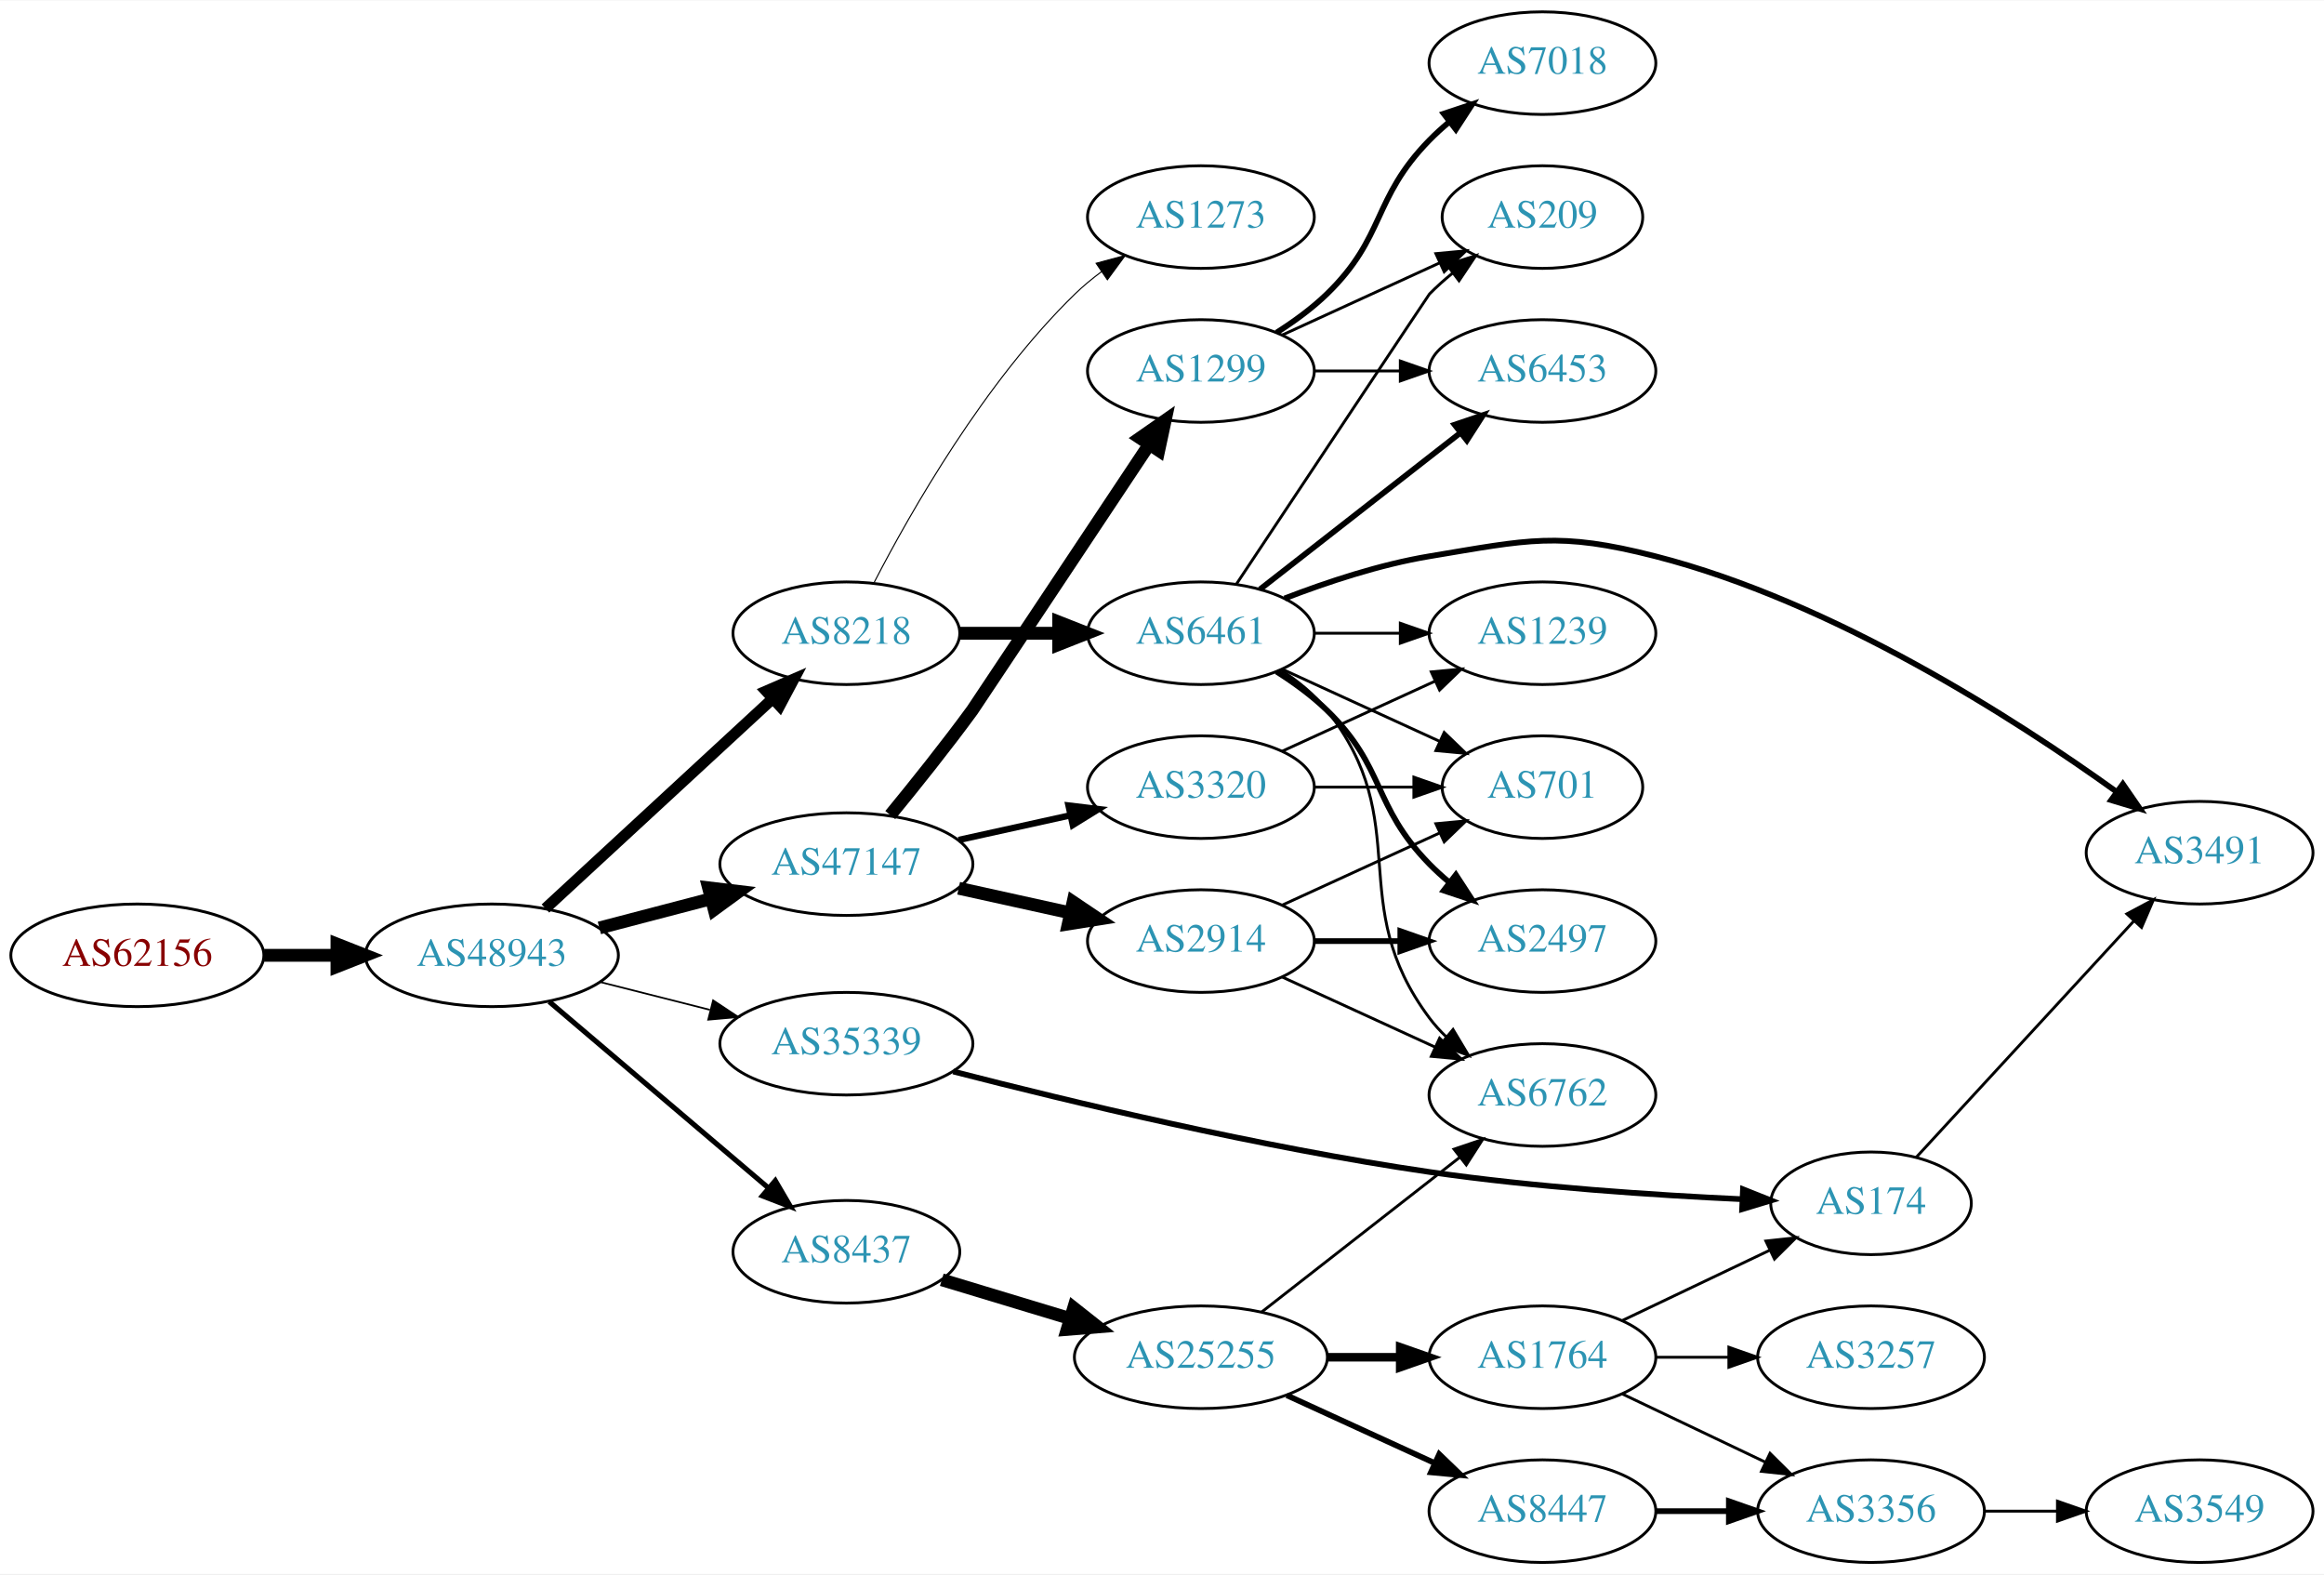
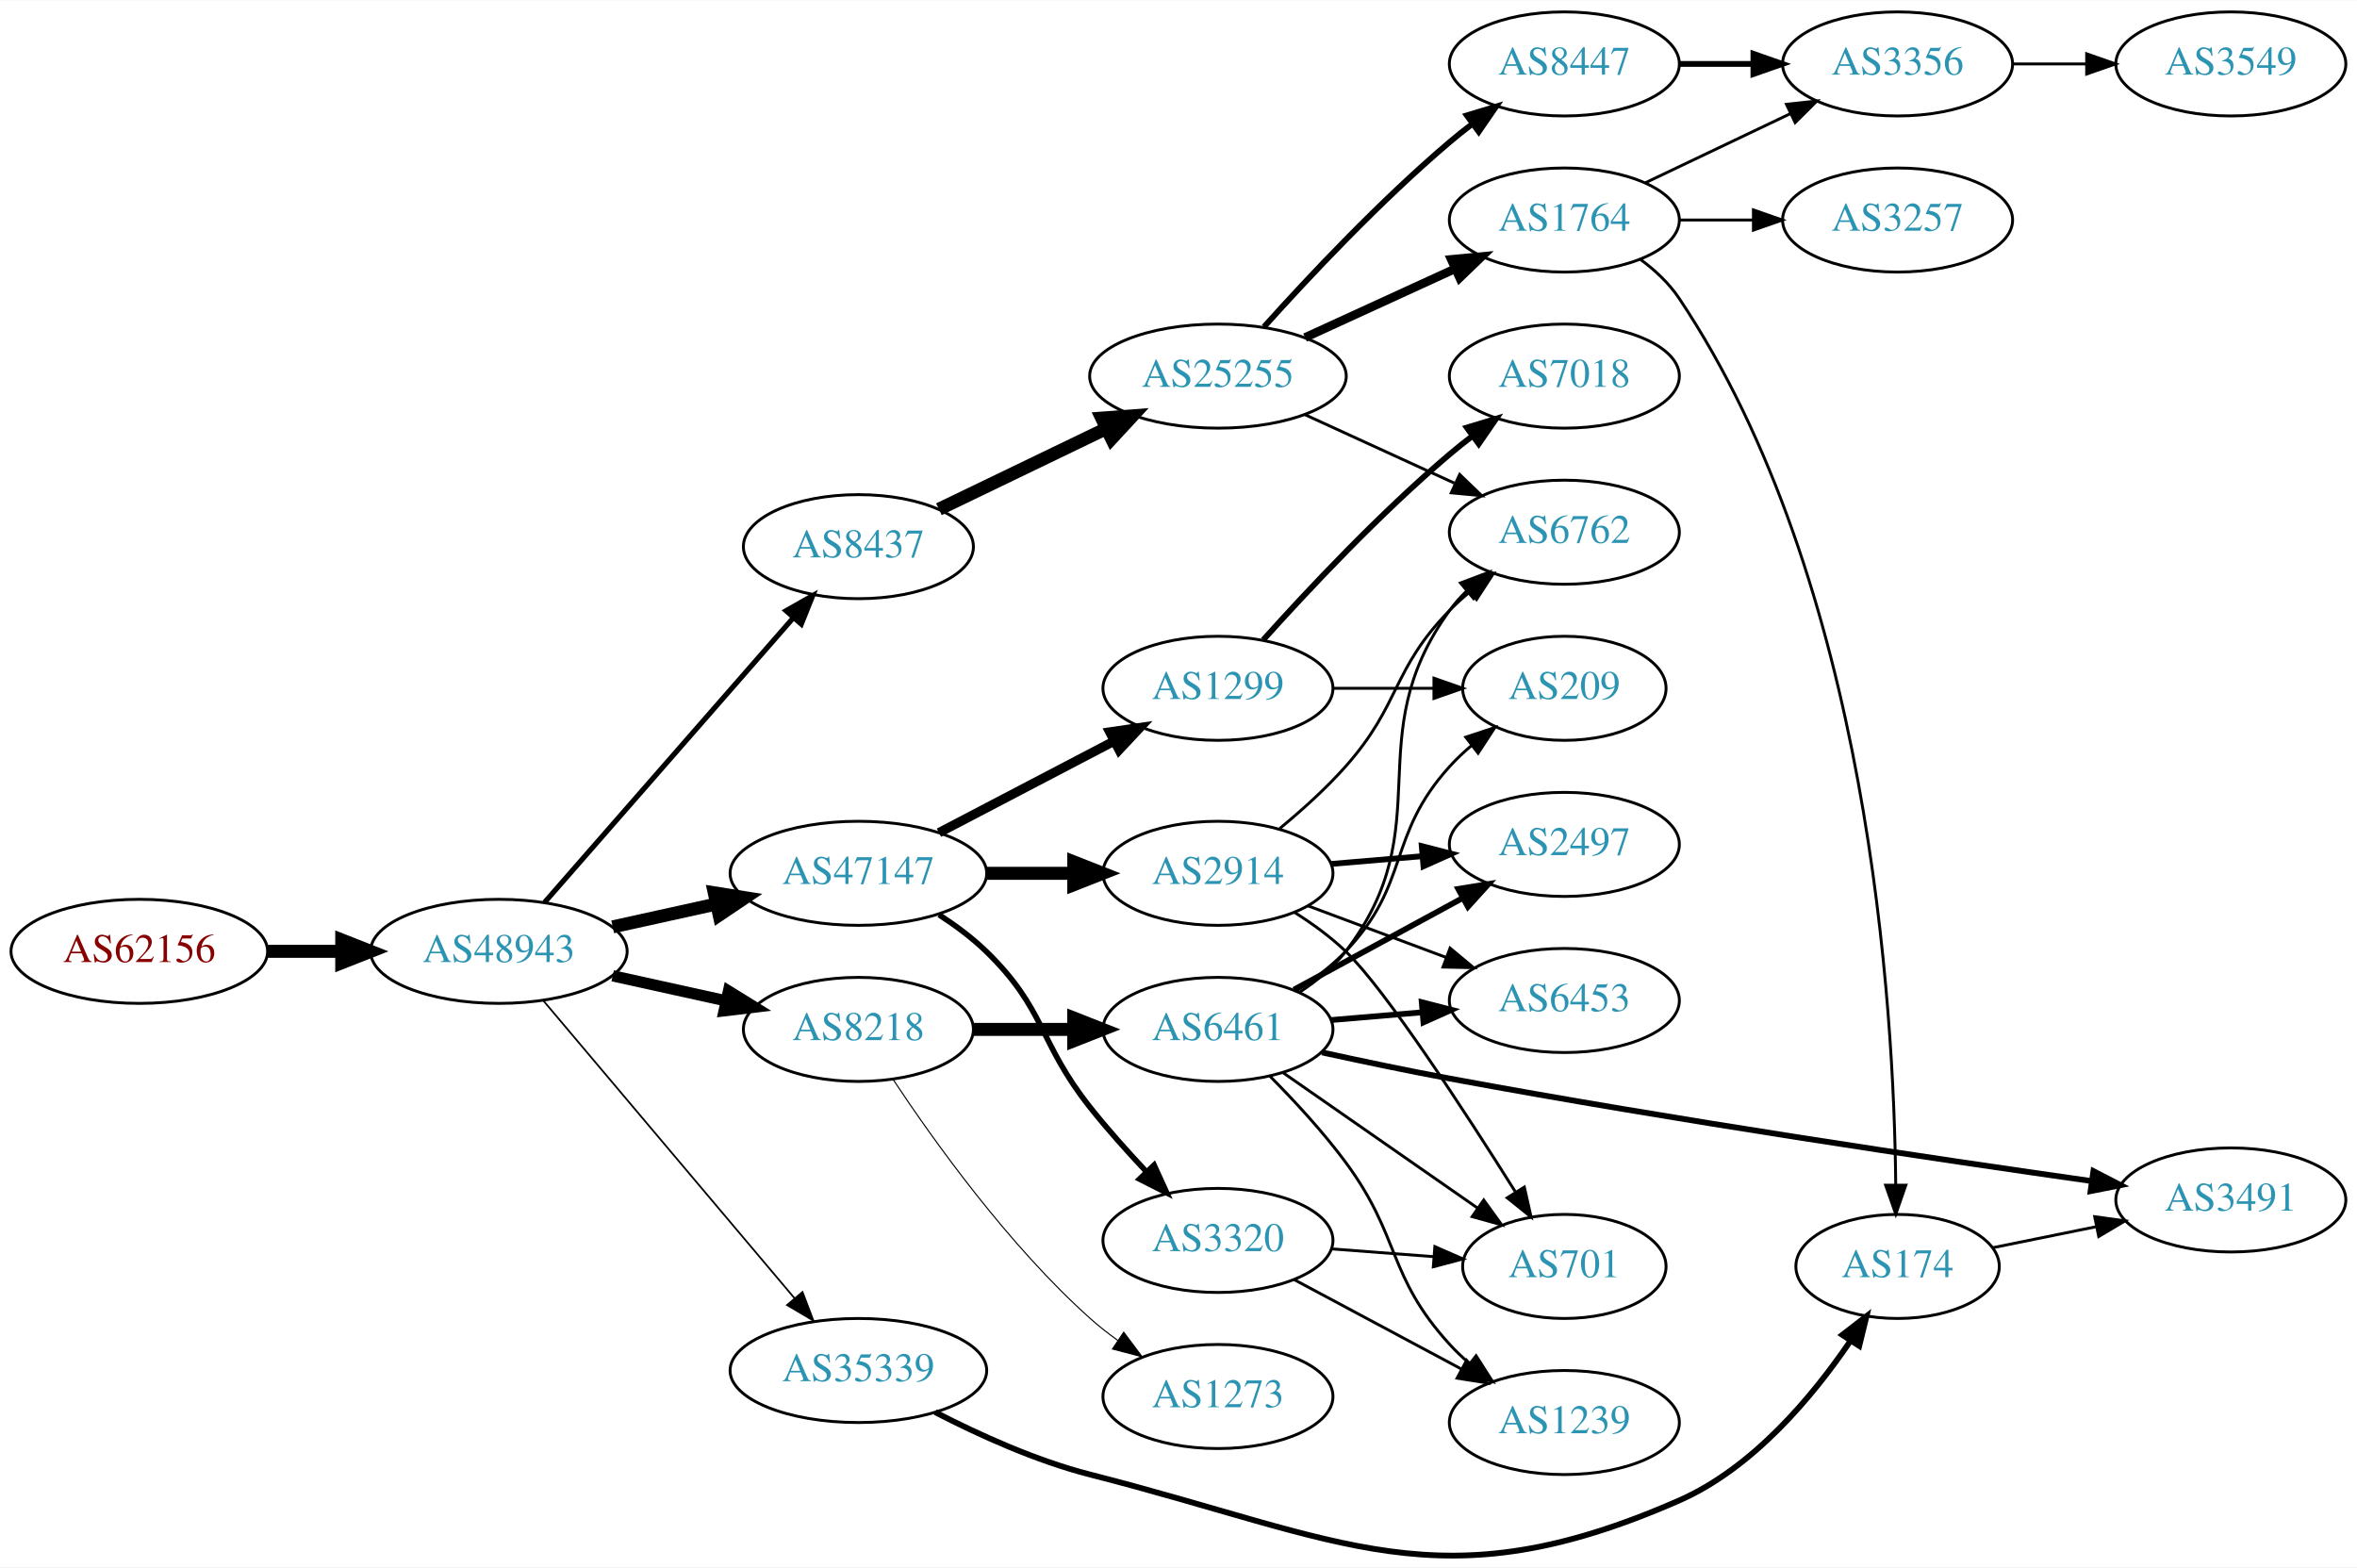
- <svg xmlns="http://www.w3.org/2000/svg" xmlns:xlink="http://www.w3.org/1999/xlink" width="815pt" height="552pt" viewBox="0.00 0.00 815.45 552.00">
-   <g id="graph0" class="graph" transform="scale(1 1) rotate(0) translate(4 548)">
-     <polygon fill="white" stroke="none" points="-4,4 -4,-548 811.448,-548 811.448,4 -4,4" />
+ <svg xmlns="http://www.w3.org/2000/svg" xmlns:xlink="http://www.w3.org/1999/xlink" width="815pt" height="542pt" viewBox="0.00 0.00 815.45 542.07">
+   <g id="graph0" class="graph" transform="scale(1 1) rotate(0) translate(4 538.071)">
+     <polygon fill="white" stroke="none" points="-4,4 -4,-538.071 811.448,-538.071 811.448,4 -4,4" />
    <g id="node1" class="node">
      <g id="a_node1">
        <a xlink:href="/asn/62156" xlink:title="AS62156 ~ HXS GmbH [AT]">
-           <ellipse fill="#ffffff" stroke="black" cx="44.196" cy="-213" rx="44.393" ry="18" />
-           <text text-anchor="middle" x="44.196" y="-209.3" font-family="Times,serif" font-size="14.00" fill="#880000">AS62156</text>
+           <ellipse fill="#ffffff" stroke="black" cx="44.196" cy="-209.071" rx="44.393" ry="18" />
+           <text text-anchor="middle" x="44.196" y="-205.371" font-family="Times,serif" font-size="14.00" fill="#880000">AS62156</text>
        </a>
      </g>
    </g>
    <g id="node2" class="node">
      <g id="a_node2">
        <a xlink:href="/asn/48943" xlink:title="AS48943 ~ KAPPER NETWORK-COMMUNICATIONS GmbH [AT]">
-           <ellipse fill="#ffffff" stroke="black" cx="168.588" cy="-213" rx="44.393" ry="18" />
-           <text text-anchor="middle" x="168.588" y="-209.3" font-family="Times,serif" font-size="14.00" fill="#2c94b3">AS48943</text>
+           <ellipse fill="#ffffff" stroke="black" cx="168.588" cy="-209.071" rx="44.393" ry="18" />
+           <text text-anchor="middle" x="168.588" y="-205.371" font-family="Times,serif" font-size="14.00" fill="#2c94b3">AS48943</text>
        </a>
      </g>
    </g>
    <g id="edge1" class="edge">
-       <path fill="none" stroke="black" stroke-width="4.5" d="M88.692,-213C96.898,-213 105.569,-213 114.041,-213" />
-       <polygon fill="black" stroke="black" stroke-width="4.5" points="114.233,-216.938 124.233,-213 114.233,-209.063 114.233,-216.938" />
+       <path fill="none" stroke="black" stroke-width="4.5" d="M88.692,-209.071C96.898,-209.071 105.569,-209.071 114.041,-209.071" />
+       <polygon fill="black" stroke="black" stroke-width="4.5" points="114.233,-213.009 124.233,-209.071 114.233,-205.134 114.233,-213.009" />
    </g>
    <g id="node3" class="node">
      <g id="a_node3">
-         <a xlink:href="/asn/8218" xlink:title="AS8218 ~ legacy Neotelecoms [FR]">
-           <ellipse fill="#ffffff" stroke="black" cx="292.98" cy="-326" rx="39.794" ry="18" />
-           <text text-anchor="middle" x="292.98" y="-322.3" font-family="Times,serif" font-size="14.00" fill="#2c94b3">AS8218</text>
+         <a xlink:href="/asn/8437" xlink:title="AS8437 ~ Hutchison Drei Austria GmbH [AT]">
+           <ellipse fill="#ffffff" stroke="black" cx="292.98" cy="-349.071" rx="39.794" ry="18" />
+           <text text-anchor="middle" x="292.98" y="-345.371" font-family="Times,serif" font-size="14.00" fill="#2c94b3">AS8437</text>
        </a>
      </g>
    </g>
    <g id="edge2" class="edge">
-       <path fill="none" stroke="black" stroke-width="3.9" d="M187.385,-229.431C208.352,-248.789 243.323,-281.077 266.999,-302.935" />
-       <polygon fill="black" stroke="black" stroke-width="3.9" points="264.837,-305.703 274.558,-309.915 269.585,-300.56 264.837,-305.703" />
+       <path fill="none" stroke="black" stroke-width="1.8" d="M184.352,-225.959C205.762,-250.45 245.569,-295.983 270.31,-324.284" />
+       <polygon fill="black" stroke="black" stroke-width="1.8" points="267.948,-326.899 277.165,-332.124 273.218,-322.292 267.948,-326.899" />
    </g>
    <g id="node4" class="node">
      <g id="a_node4">
        <a xlink:href="/asn/47147" xlink:title="AS47147 ~ ANEXIA Internetdienstleistungs GmbH [AT]">
-           <ellipse fill="#ffffff" stroke="black" cx="292.98" cy="-245" rx="44.393" ry="18" />
-           <text text-anchor="middle" x="292.98" y="-241.3" font-family="Times,serif" font-size="14.00" fill="#2c94b3">AS47147</text>
+           <ellipse fill="#ffffff" stroke="black" cx="292.98" cy="-236.071" rx="44.393" ry="18" />
+           <text text-anchor="middle" x="292.98" y="-232.371" font-family="Times,serif" font-size="14.00" fill="#2c94b3">AS47147</text>
        </a>
      </g>
    </g>
    <g id="edge3" class="edge">
-       <path fill="none" stroke="black" stroke-width="4.5" d="M206.31,-222.601C218.654,-225.829 232.589,-229.472 245.578,-232.868" />
-       <polygon fill="black" stroke="black" stroke-width="4.5" points="244.614,-236.686 255.285,-235.406 246.606,-229.067 244.614,-236.686" />
+       <path fill="none" stroke="black" stroke-width="4.5" d="M207.978,-217.54C219.37,-220.053 231.993,-222.838 243.917,-225.468" />
+       <polygon fill="black" stroke="black" stroke-width="4.5" points="243.113,-229.323 253.727,-227.633 244.81,-221.633 243.113,-229.323" />
    </g>
    <g id="node5" class="node">
      <g id="a_node5">
        <a xlink:href="/asn/35339" xlink:title="AS35339 ~ AtNOC Clemens Zauner e.U. [AT]">
-           <ellipse fill="#ffffff" stroke="black" cx="292.98" cy="-182" rx="44.393" ry="18" />
-           <text text-anchor="middle" x="292.98" y="-178.3" font-family="Times,serif" font-size="14.00" fill="#2c94b3">AS35339</text>
+           <ellipse fill="#ffffff" stroke="black" cx="292.98" cy="-64.071" rx="44.393" ry="18" />
+           <text text-anchor="middle" x="292.98" y="-60.371" font-family="Times,serif" font-size="14.00" fill="#2c94b3">AS35339</text>
        </a>
      </g>
    </g>
    <g id="edge4" class="edge">
-       <path fill="none" stroke="black" stroke-width="0.6" d="M206.642,-203.615C218.745,-200.549 232.348,-197.104 245.077,-193.88" />
-       <polygon fill="black" stroke="black" stroke-width="0.6" points="246.218,-197.201 255.053,-191.353 244.499,-190.416 246.218,-197.201" />
+       <path fill="none" stroke="black" stroke-width="0.6" d="M183.868,-192.154C205.309,-166.752 245.955,-118.598 270.841,-89.116" />
+       <polygon fill="black" stroke="black" stroke-width="0.6" points="273.637,-91.23 277.412,-81.33 268.288,-86.714 273.637,-91.23" />
    </g>
    <g id="node6" class="node">
      <g id="a_node6">
-         <a xlink:href="/asn/8437" xlink:title="AS8437 ~ Hutchison Drei Austria GmbH [AT]">
-           <ellipse fill="#ffffff" stroke="black" cx="292.98" cy="-109" rx="39.794" ry="18" />
-           <text text-anchor="middle" x="292.98" y="-105.3" font-family="Times,serif" font-size="14.00" fill="#2c94b3">AS8437</text>
+         <a xlink:href="/asn/8218" xlink:title="AS8218 ~ legacy Neotelecoms [FR]">
+           <ellipse fill="#ffffff" stroke="black" cx="292.98" cy="-182.071" rx="39.794" ry="18" />
+           <text text-anchor="middle" x="292.98" y="-178.371" font-family="Times,serif" font-size="14.00" fill="#2c94b3">AS8218</text>
        </a>
      </g>
    </g>
    <g id="edge5" class="edge">
-       <path fill="none" stroke="black" stroke-width="1.8" d="M188.712,-196.75C209.401,-179.17 242.523,-151.025 265.661,-131.364" />
-       <polygon fill="black" stroke="black" stroke-width="1.8" points="268.038,-133.938 273.392,-124.795 263.505,-128.604 268.038,-133.938" />
+       <path fill="none" stroke="black" stroke-width="3.9" d="M207.978,-200.603C220.369,-197.869 234.216,-194.814 247.036,-191.986" />
+       <polygon fill="black" stroke="black" stroke-width="3.9" points="248.04,-195.349 257.051,-189.777 246.532,-188.513 248.04,-195.349" />
    </g>
    <g id="node7" class="node">
      <g id="a_node7">
+         <a xlink:href="/asn/25255" xlink:title="AS25255 ~ ==&gt; TELE2 AUSTRIA &lt;== [AT]">
+           <ellipse fill="#ffffff" stroke="black" cx="417.373" cy="-408.071" rx="44.393" ry="18" />
+           <text text-anchor="middle" x="417.373" y="-404.371" font-family="Times,serif" font-size="14.00" fill="#2c94b3">AS25255</text>
+         </a>
+       </g>
+     </g>
+     <g id="edge6" class="edge">
+       <path fill="none" stroke="black" stroke-width="4.5" d="M320.84,-362.019C337.815,-370.202 360.003,-380.898 378.722,-389.922" />
+       <polygon fill="black" stroke="black" stroke-width="4.5" points="377.153,-393.537 387.871,-394.332 380.573,-386.443 377.153,-393.537" />
+     </g>
+     <g id="node14" class="node">
+       <g id="a_node14">
+         <a xlink:href="/asn/2914" xlink:title="AS2914 ~ NTT America, Inc. [US]">
+           <ellipse fill="#ffffff" stroke="black" cx="417.373" cy="-236.071" rx="39.794" ry="18" />
+           <text text-anchor="middle" x="417.373" y="-232.371" font-family="Times,serif" font-size="14.00" fill="#2c94b3">AS2914</text>
+         </a>
+       </g>
+     </g>
+     <g id="edge13" class="edge">
+       <path fill="none" stroke="black" stroke-width="4.5" d="M337.476,-236.071C347.165,-236.071 357.502,-236.071 367.394,-236.071" />
+       <polygon fill="black" stroke="black" stroke-width="4.5" points="367.497,-240.009 377.497,-236.071 367.497,-232.134 367.497,-240.009" />
+     </g>
+     <g id="node15" class="node">
+       <g id="a_node15">
+         <a xlink:href="/asn/1299" xlink:title="AS1299 ~ Telia Carrier [EU]">
+           <ellipse fill="#ffffff" stroke="black" cx="417.373" cy="-300.071" rx="39.794" ry="18" />
+           <text text-anchor="middle" x="417.373" y="-296.371" font-family="Times,serif" font-size="14.00" fill="#2c94b3">AS1299</text>
+         </a>
+       </g>
+     </g>
+     <g id="edge14" class="edge">
+       <path fill="none" stroke="black" stroke-width="3.214" d="M320.84,-250.116C338.619,-259.413 362.114,-271.699 381.355,-281.76" />
+       <polygon fill="black" stroke="black" stroke-width="3.214" points="379.932,-284.966 390.415,-286.498 383.175,-278.763 379.932,-284.966" />
+     </g>
+     <g id="node16" class="node">
+       <g id="a_node16">
+         <a xlink:href="/asn/3320" xlink:title="AS3320 ~ DTAG [DE]">
+           <ellipse fill="#ffffff" stroke="black" cx="417.373" cy="-109.071" rx="39.794" ry="18" />
+           <text text-anchor="middle" x="417.373" y="-105.371" font-family="Times,serif" font-size="14.00" fill="#2c94b3">AS3320</text>
+         </a>
+       </g>
+     </g>
+     <g id="edge15" class="edge">
+       <path fill="none" stroke="black" stroke-width="1.929" d="M320.864,-221.742C326.589,-218.036 332.355,-213.754 337.176,-209.071 357.87,-188.977 355.242,-177.663 373.176,-155.071 379.051,-147.671 385.871,-140.036 392.332,-133.164" />
+       <polygon fill="black" stroke="black" stroke-width="1.929" points="395.278,-135.148 399.673,-125.507 390.226,-130.303 395.278,-135.148" />
+     </g>
+     <g id="node12" class="node">
+       <g id="a_node12">
+         <a xlink:href="/asn/174" xlink:title="AS174 ~ Cogent Communications [US]">
+           <ellipse fill="#ffffff" stroke="black" cx="652.508" cy="-100.071" rx="35.194" ry="18" />
+           <text text-anchor="middle" x="652.508" y="-96.371" font-family="Times,serif" font-size="14.00" fill="#2c94b3">AS174</text>
+         </a>
+       </g>
+     </g>
+     <g id="edge18" class="edge">
+       <path fill="none" stroke="black" stroke-width="2" d="M319.528,-49.651C334.644,-41.844 354.443,-32.844 373.176,-28.071 460.987,-5.702 493.869,17.306 576.862,-19.071 602.415,-30.272 623.086,-55.014 636.141,-74.225" />
+       <polygon fill="black" stroke="black" stroke-width="2" points="633.373,-76.387 641.76,-82.86 639.24,-72.569 633.373,-76.387" />
+     </g>
+     <g id="node23" class="node">
+       <g id="a_node23">
        <a xlink:href="/asn/6461" xlink:title="AS6461 ~ Zayo Bandwidth [US]">
-           <ellipse fill="#ffffff" stroke="black" cx="417.373" cy="-326" rx="39.794" ry="18" />
-           <text text-anchor="middle" x="417.373" y="-322.3" font-family="Times,serif" font-size="14.00" fill="#2c94b3">AS6461</text>
-         </a>
-       </g>
-     </g>
-     <g id="edge6" class="edge">
-       <path fill="none" stroke="black" stroke-width="4.5" d="M332.706,-326C343.644,-326 355.695,-326 367.161,-326" />
-       <polygon fill="black" stroke="black" stroke-width="4.5" points="367.479,-329.938 377.479,-326 367.479,-322.063 367.479,-329.938" />
+           <ellipse fill="#ffffff" stroke="black" cx="417.373" cy="-182.071" rx="39.794" ry="18" />
+           <text text-anchor="middle" x="417.373" y="-178.371" font-family="Times,serif" font-size="14.00" fill="#2c94b3">AS6461</text>
+         </a>
+       </g>
+     </g>
+     <g id="edge25" class="edge">
+       <path fill="none" stroke="black" stroke-width="4.5" d="M332.706,-182.071C343.644,-182.071 355.695,-182.071 367.161,-182.071" />
+       <polygon fill="black" stroke="black" stroke-width="4.5" points="367.479,-186.009 377.479,-182.071 367.479,-178.134 367.479,-186.009" />
+     </g>
+     <g id="node24" class="node">
+       <g id="a_node24">
+         <a xlink:href="/asn/1273" xlink:title="AS1273 ~ Vodafone Group PLC [EU]">
+           <ellipse fill="#ffffff" stroke="black" cx="417.373" cy="-55.071" rx="39.794" ry="18" />
+           <text text-anchor="middle" x="417.373" y="-51.371" font-family="Times,serif" font-size="14.00" fill="#2c94b3">AS1273</text>
+         </a>
+       </g>
+     </g>
+     <g id="edge26" class="edge">
+       <path fill="none" stroke="black" stroke-width="0.375" d="M305.041,-164.67C319.098,-143.456 344.952,-107.32 373.176,-82.071 376.132,-79.427 379.378,-76.881 382.721,-74.479" />
+       <polygon fill="black" stroke="black" stroke-width="0.375" points="384.775,-77.316 391.124,-68.835 380.871,-71.506 384.775,-77.316" />
    </g>
    <g id="node8" class="node">
      <g id="a_node8">
-         <a xlink:href="/asn/1273" xlink:title="AS1273 ~ Vodafone Group PLC [EU]">
-           <ellipse fill="#ffffff" stroke="black" cx="417.373" cy="-472" rx="39.794" ry="18" />
-           <text text-anchor="middle" x="417.373" y="-468.3" font-family="Times,serif" font-size="14.00" fill="#2c94b3">AS1273</text>
+         <a xlink:href="/asn/1764" xlink:title="AS1764 ~ NEXTLAYER-AS [AT]">
+           <ellipse fill="#ffffff" stroke="black" cx="537.215" cy="-462.071" rx="39.794" ry="18" />
+           <text text-anchor="middle" x="537.215" y="-458.371" font-family="Times,serif" font-size="14.00" fill="#2c94b3">AS1764</text>
        </a>
      </g>
    </g>
    <g id="edge7" class="edge">
-       <path fill="none" stroke="black" stroke-width="0.375" d="M302.734,-343.836C315.584,-368.708 341.498,-414.214 373.176,-445 376.021,-447.764 379.194,-450.388 382.493,-452.837" />
-       <polygon fill="black" stroke="black" stroke-width="0.375" points="380.61,-455.788 390.841,-458.541 384.559,-450.009 380.61,-455.788" />
-     </g>
-     <g id="node16" class="node">
-       <g id="a_node16">
-         <a xlink:href="/asn/2914" xlink:title="AS2914 ~ NTT America, Inc. [US]">
-           <ellipse fill="#ffffff" stroke="black" cx="417.373" cy="-218" rx="39.794" ry="18" />
-           <text text-anchor="middle" x="417.373" y="-214.3" font-family="Times,serif" font-size="14.00" fill="#2c94b3">AS2914</text>
-         </a>
-       </g>
-     </g>
-     <g id="edge15" class="edge">
-       <path fill="none" stroke="black" stroke-width="4.5" d="M332.37,-236.531C344.761,-233.798 358.608,-230.743 371.429,-227.915" />
-       <polygon fill="black" stroke="black" stroke-width="4.5" points="372.526,-231.705 381.443,-225.705 370.83,-224.015 372.526,-231.705" />
+       <path fill="none" stroke="black" stroke-width="3" d="M447.502,-421.42C463.113,-428.573 482.511,-437.462 499.183,-445.102" />
+       <polygon fill="black" stroke="black" stroke-width="3" points="498.086,-448.449 508.635,-449.433 501.002,-442.085 498.086,-448.449" />
+     </g>
+     <g id="node9" class="node">
+       <g id="a_node9">
+         <a xlink:href="/asn/8447" xlink:title="AS8447 ~ A1 Telekom Austria AG [AT]">
+           <ellipse fill="#ffffff" stroke="black" cx="537.215" cy="-516.071" rx="39.794" ry="18" />
+           <text text-anchor="middle" x="537.215" y="-512.371" font-family="Times,serif" font-size="14.00" fill="#2c94b3">AS8447</text>
+         </a>
+       </g>
+     </g>
+     <g id="edge8" class="edge">
+       <path fill="none" stroke="black" stroke-width="2" d="M433.305,-425.115C448.631,-442.169 473.567,-468.722 497.569,-489.071 500.066,-491.189 502.726,-493.303 505.438,-495.365" />
+       <polygon fill="black" stroke="black" stroke-width="2" points="503.474,-498.265 513.614,-501.338 507.604,-492.613 503.474,-498.265" />
+     </g>
+     <g id="node10" class="node">
+       <g id="a_node10">
+         <a xlink:href="/asn/6762" xlink:title="AS6762 ~ TELECOM ITALIA SPARKLE S.p.A. [IT]">
+           <ellipse fill="#ffffff" stroke="black" cx="537.215" cy="-354.071" rx="39.794" ry="18" />
+           <text text-anchor="middle" x="537.215" y="-350.371" font-family="Times,serif" font-size="14.00" fill="#2c94b3">AS6762</text>
+         </a>
+       </g>
+     </g>
+     <g id="edge9" class="edge">
+       <path fill="none" stroke="black" d="M447.502,-394.723C463.113,-387.569 482.511,-378.681 499.183,-371.041" />
+       <polygon fill="black" stroke="black" points="501.002,-374.057 508.635,-366.71 498.086,-367.694 501.002,-374.057" />
+     </g>
+     <g id="node11" class="node">
+       <g id="a_node11">
+         <a xlink:href="/asn/3257" xlink:title="AS3257 ~ GTT [DE]">
+           <ellipse fill="#ffffff" stroke="black" cx="652.508" cy="-462.071" rx="39.794" ry="18" />
+           <text text-anchor="middle" x="652.508" y="-458.371" font-family="Times,serif" font-size="14.00" fill="#2c94b3">AS3257</text>
+         </a>
+       </g>
+     </g>
+     <g id="edge10" class="edge">
+       <path fill="none" stroke="black" d="M576.887,-462.071C585.09,-462.071 593.854,-462.071 602.386,-462.071" />
+       <polygon fill="black" stroke="black" points="602.626,-465.572 612.626,-462.071 602.626,-458.572 602.626,-465.572" />
+     </g>
+     <g id="edge11" class="edge">
+       <path fill="none" stroke="black" d="M563.532,-448.463C568.588,-444.719 573.4,-440.24 576.862,-435.071 642.704,-336.758 651.314,-189.398 651.864,-128.236" />
+       <polygon fill="black" stroke="black" points="655.364,-128.189 651.887,-118.181 648.364,-128.173 655.364,-128.189" />
+     </g>
+     <g id="node13" class="node">
+       <g id="a_node13">
+         <a xlink:href="/asn/3356" xlink:title="AS3356 ~ Level 3 Parent, LLC [US]">
+           <ellipse fill="#ffffff" stroke="black" cx="652.508" cy="-516.071" rx="39.794" ry="18" />
+           <text text-anchor="middle" x="652.508" y="-512.371" font-family="Times,serif" font-size="14.00" fill="#2c94b3">AS3356</text>
+         </a>
+       </g>
+     </g>
+     <g id="edge12" class="edge">
+       <path fill="none" stroke="black" d="M565.352,-475.006C580.346,-482.152 599.167,-491.123 615.39,-498.856" />
+       <polygon fill="black" stroke="black" points="614.06,-502.099 624.593,-503.243 617.072,-495.78 614.06,-502.099" />
+     </g>
+     <g id="edge16" class="edge">
+       <path fill="none" stroke="black" stroke-width="2" d="M576.887,-516.071C585.09,-516.071 593.854,-516.071 602.386,-516.071" />
+       <polygon fill="black" stroke="black" stroke-width="2" points="602.626,-519.572 612.626,-516.071 602.626,-512.572 602.626,-519.572" />
+     </g>
+     <g id="node25" class="node">
+       <g id="a_node25">
+         <a xlink:href="/asn/3491" xlink:title="AS3491 ~ PCCW Global, Inc. [US]">
+           <ellipse fill="#ffffff" stroke="black" cx="767.801" cy="-123.071" rx="39.794" ry="18" />
+           <text text-anchor="middle" x="767.801" y="-119.371" font-family="Times,serif" font-size="14.00" fill="#2c94b3">AS3491</text>
+         </a>
+       </g>
+     </g>
+     <g id="edge36" class="edge">
+       <path fill="none" stroke="black" d="M685.368,-106.539C696.515,-108.802 709.256,-111.389 721.298,-113.834" />
+       <polygon fill="black" stroke="black" points="720.702,-117.284 731.199,-115.844 722.095,-110.424 720.702,-117.284" />
    </g>
    <g id="node17" class="node">
      <g id="a_node17">
-         <a xlink:href="/asn/3320" xlink:title="AS3320 ~ DTAG [DE]">
-           <ellipse fill="#ffffff" stroke="black" cx="417.373" cy="-272" rx="39.794" ry="18" />
-           <text text-anchor="middle" x="417.373" y="-268.3" font-family="Times,serif" font-size="14.00" fill="#2c94b3">AS3320</text>
-         </a>
-       </g>
-     </g>
-     <g id="edge16" class="edge">
-       <path fill="none" stroke="black" stroke-width="2.25" d="M332.37,-253.469C344.761,-256.202 358.608,-259.257 371.429,-262.085" />
-       <polygon fill="black" stroke="black" stroke-width="2.25" points="370.924,-265.558 381.443,-264.295 372.432,-258.722 370.924,-265.558" />
+         <a xlink:href="/asn/3549" xlink:title="AS3549 ~ Level 3 Parent, LLC [US]">
+           <ellipse fill="#ffffff" stroke="black" cx="767.801" cy="-516.071" rx="39.794" ry="18" />
+           <text text-anchor="middle" x="767.801" y="-512.371" font-family="Times,serif" font-size="14.00" fill="#2c94b3">AS3549</text>
+         </a>
+       </g>
+     </g>
+     <g id="edge17" class="edge">
+       <path fill="none" stroke="black" d="M692.18,-516.071C700.383,-516.071 709.147,-516.071 717.679,-516.071" />
+       <polygon fill="black" stroke="black" points="717.919,-519.572 727.919,-516.071 717.919,-512.572 717.919,-519.572" />
+     </g>
+     <g id="edge23" class="edge">
+       <path fill="none" stroke="black" d="M438.769,-251.586C446.35,-257.839 454.757,-265.387 461.569,-273.071 480.702,-294.657 477.396,-306.454 497.569,-327.071 499.661,-329.21 501.945,-331.289 504.322,-333.281" />
+       <polygon fill="black" stroke="black" points="502.565,-336.346 512.621,-339.682 506.84,-330.803 502.565,-336.346" />
+     </g>
+     <g id="node20" class="node">
+       <g id="a_node20">
+         <a xlink:href="/asn/2497" xlink:title="AS2497 ~ Internet Initiative Japan Inc. [JP]">
+           <ellipse fill="#ffffff" stroke="black" cx="537.215" cy="-246.071" rx="39.794" ry="18" />
+           <text text-anchor="middle" x="537.215" y="-242.371" font-family="Times,serif" font-size="14.00" fill="#2c94b3">AS2497</text>
+         </a>
+       </g>
+     </g>
+     <g id="edge21" class="edge">
+       <path fill="none" stroke="black" stroke-width="2" d="M456.633,-239.318C466.613,-240.165 477.498,-241.089 487.924,-241.974" />
+       <polygon fill="black" stroke="black" stroke-width="2" points="487.887,-245.483 498.147,-242.841 488.479,-238.508 487.887,-245.483" />
+     </g>
+     <g id="node21" class="node">
+       <g id="a_node21">
+         <a xlink:href="/asn/6453" xlink:title="AS6453 ~ TATA COMMUNICATIONS (AMERICA) INC [US]">
+           <ellipse fill="#ffffff" stroke="black" cx="537.215" cy="-192.071" rx="39.794" ry="18" />
+           <text text-anchor="middle" x="537.215" y="-188.371" font-family="Times,serif" font-size="14.00" fill="#2c94b3">AS6453</text>
+         </a>
+       </g>
+     </g>
+     <g id="edge22" class="edge">
+       <path fill="none" stroke="black" d="M448.414,-224.855C462.984,-219.415 480.683,-212.806 496.363,-206.951" />
+       <polygon fill="black" stroke="black" points="497.675,-210.198 505.819,-203.421 495.226,-203.64 497.675,-210.198" />
+     </g>
+     <g id="node22" class="node">
+       <g id="a_node22">
+         <a xlink:href="/asn/701" xlink:title="AS701 ~ UUNET [US]">
+           <ellipse fill="#ffffff" stroke="black" cx="537.215" cy="-100.071" rx="35.194" ry="18" />
+           <text text-anchor="middle" x="537.215" y="-96.371" font-family="Times,serif" font-size="14.00" fill="#2c94b3">AS701</text>
+         </a>
+       </g>
+     </g>
+     <g id="edge24" class="edge">
+       <path fill="none" stroke="black" d="M443.858,-222.564C450.022,-218.665 456.335,-214.091 461.569,-209.071 475.326,-195.878 502.685,-153.869 520.185,-126.023" />
+       <polygon fill="black" stroke="black" points="523.377,-127.52 525.708,-117.185 517.441,-123.811 523.377,-127.52" />
    </g>
    <g id="node18" class="node">
      <g id="a_node18">
-         <a xlink:href="/asn/1299" xlink:title="AS1299 ~ Telia Carrier [EU]">
-           <ellipse fill="#ffffff" stroke="black" cx="417.373" cy="-418" rx="39.794" ry="18" />
-           <text text-anchor="middle" x="417.373" y="-414.3" font-family="Times,serif" font-size="14.00" fill="#2c94b3">AS1299</text>
-         </a>
-       </g>
-     </g>
-     <g id="edge17" class="edge">
-       <path fill="none" stroke="black" stroke-width="4.5" d="M308.381,-262.209C316.974,-272.67 327.97,-286.398 337.176,-299 337.991,-300.115 375.997,-357.266 399.057,-391.951" />
-       <polygon fill="black" stroke="black" stroke-width="4.5" points="396.028,-394.507 404.843,-400.655 402.586,-390.147 396.028,-394.507" />
+         <a xlink:href="/asn/7018" xlink:title="AS7018 ~ AT&amp;T Services, Inc. [US]">
+           <ellipse fill="#ffffff" stroke="black" cx="537.215" cy="-408.071" rx="39.794" ry="18" />
+           <text text-anchor="middle" x="537.215" y="-404.371" font-family="Times,serif" font-size="14.00" fill="#2c94b3">AS7018</text>
+         </a>
+       </g>
+     </g>
+     <g id="edge19" class="edge">
+       <path fill="none" stroke="black" stroke-width="2" d="M433.019,-316.797C448.319,-333.836 473.417,-360.595 497.569,-381.071 500.066,-383.189 502.726,-385.303 505.438,-387.365" />
+       <polygon fill="black" stroke="black" stroke-width="2" points="503.474,-390.265 513.614,-393.338 507.604,-384.613 503.474,-390.265" />
    </g>
    <g id="node19" class="node">
      <g id="a_node19">
-         <a xlink:href="/asn/174" xlink:title="AS174 ~ Cogent Communications [US]">
-           <ellipse fill="#ffffff" stroke="black" cx="652.508" cy="-126" rx="35.194" ry="18" />
-           <text text-anchor="middle" x="652.508" y="-122.3" font-family="Times,serif" font-size="14.00" fill="#2c94b3">AS174</text>
-         </a>
-       </g>
-     </g>
-     <g id="edge18" class="edge">
-       <path fill="none" stroke="black" stroke-width="2" d="M330.461,-172.243C370.974,-161.806 438.463,-145.597 497.569,-137 534.373,-131.647 576.524,-128.865 607.403,-127.44" />
-       <polygon fill="black" stroke="black" stroke-width="2" points="607.579,-130.935 617.419,-127.006 607.277,-123.942 607.579,-130.935" />
-     </g>
-     <g id="node20" class="node">
-       <g id="a_node20">
-         <a xlink:href="/asn/25255" xlink:title="AS25255 ~ ==&gt; TELE2 AUSTRIA &lt;== [AT]">
-           <ellipse fill="#ffffff" stroke="black" cx="417.373" cy="-72" rx="44.393" ry="18" />
-           <text text-anchor="middle" x="417.373" y="-68.3" font-family="Times,serif" font-size="14.00" fill="#2c94b3">AS25255</text>
-         </a>
-       </g>
-     </g>
-     <g id="edge19" class="edge">
-       <path fill="none" stroke="black" stroke-width="4.5" d="M326.458,-99.182C340.284,-95.002 356.64,-90.058 371.586,-85.539" />
-       <polygon fill="black" stroke="black" stroke-width="4.5" points="372.73,-89.307 381.163,-82.644 370.451,-81.769 372.73,-89.307" />
-     </g>
-     <g id="node9" class="node">
-       <g id="a_node9">
-         <a xlink:href="/asn/6453" xlink:title="AS6453 ~ TATA COMMUNICATIONS (AMERICA) INC [US]">
-           <ellipse fill="#ffffff" stroke="black" cx="537.215" cy="-418" rx="39.794" ry="18" />
-           <text text-anchor="middle" x="537.215" y="-414.3" font-family="Times,serif" font-size="14.00" fill="#2c94b3">AS6453</text>
-         </a>
-       </g>
-     </g>
-     <g id="edge8" class="edge">
-       <path fill="none" stroke="black" stroke-width="2" d="M438.097,-341.399C457.301,-356.391 486.671,-379.321 508.276,-396.188" />
-       <polygon fill="black" stroke="black" stroke-width="2" points="506.39,-399.156 516.427,-402.551 510.698,-393.638 506.39,-399.156" />
-     </g>
-     <g id="node10" class="node">
-       <g id="a_node10">
-         <a xlink:href="/asn/2497" xlink:title="AS2497 ~ Internet Initiative Japan Inc. [JP]">
-           <ellipse fill="#ffffff" stroke="black" cx="537.215" cy="-218" rx="39.794" ry="18" />
-           <text text-anchor="middle" x="537.215" y="-214.3" font-family="Times,serif" font-size="14.00" fill="#2c94b3">AS2497</text>
-         </a>
-       </g>
-     </g>
-     <g id="edge9" class="edge">
-       <path fill="none" stroke="black" stroke-width="2" d="M443.902,-312.538C450.064,-308.638 456.366,-304.052 461.569,-299 482.262,-278.906 477.396,-265.617 497.569,-245 499.661,-242.861 501.945,-240.782 504.322,-238.79" />
-       <polygon fill="black" stroke="black" stroke-width="2" points="506.84,-241.268 512.621,-232.389 502.565,-235.725 506.84,-241.268" />
-     </g>
-     <g id="node11" class="node">
-       <g id="a_node11">
-         <a xlink:href="/asn/3491" xlink:title="AS3491 ~ PCCW Global, Inc. [US]">
-           <ellipse fill="#ffffff" stroke="black" cx="767.801" cy="-249" rx="39.794" ry="18" />
-           <text text-anchor="middle" x="767.801" y="-245.3" font-family="Times,serif" font-size="14.00" fill="#2c94b3">AS3491</text>
-         </a>
-       </g>
-     </g>
-     <g id="edge10" class="edge">
-       <path fill="none" stroke="black" stroke-width="2" d="M446.749,-338.208C461.587,-343.936 480.228,-350.125 497.569,-353 532.335,-358.764 542.72,-361.735 576.862,-353 639.146,-337.065 702.974,-296.012 738.49,-270.509" />
-       <polygon fill="black" stroke="black" stroke-width="2" points="740.872,-273.104 746.892,-264.385 736.749,-267.447 740.872,-273.104" />
-     </g>
-     <g id="node12" class="node">
-       <g id="a_node12">
-         <a xlink:href="/asn/1239" xlink:title="AS1239 ~ Sprint [US]">
-           <ellipse fill="#ffffff" stroke="black" cx="537.215" cy="-326" rx="39.794" ry="18" />
-           <text text-anchor="middle" x="537.215" y="-322.3" font-family="Times,serif" font-size="14.00" fill="#2c94b3">AS1239</text>
-         </a>
-       </g>
-     </g>
-     <g id="edge11" class="edge">
-       <path fill="none" stroke="black" d="M457.285,-326C466.839,-326 477.188,-326 487.151,-326" />
-       <polygon fill="black" stroke="black" points="487.343,-329.5 497.343,-326 487.343,-322.5 487.343,-329.5" />
-     </g>
-     <g id="node13" class="node">
-       <g id="a_node13">
-         <a xlink:href="/asn/6762" xlink:title="AS6762 ~ TELECOM ITALIA SPARKLE S.p.A. [IT]">
-           <ellipse fill="#ffffff" stroke="black" cx="537.215" cy="-164" rx="39.794" ry="18" />
-           <text text-anchor="middle" x="537.215" y="-160.3" font-family="Times,serif" font-size="14.00" fill="#2c94b3">AS6762</text>
-         </a>
-       </g>
-     </g>
-     <g id="edge12" class="edge">
-       <path fill="none" stroke="black" d="M445.344,-313.145C451.332,-309.28 457.192,-304.559 461.569,-299 492.867,-259.246 467.297,-231.542 497.569,-191 499.313,-188.664 501.321,-186.455 503.484,-184.383" />
-       <polygon fill="black" stroke="black" points="505.843,-186.973 511.284,-177.882 501.362,-181.595 505.843,-186.973" />
-     </g>
-     <g id="node14" class="node">
-       <g id="a_node14">
-         <a xlink:href="/asn/701" xlink:title="AS701 ~ UUNET [US]">
-           <ellipse fill="#ffffff" stroke="black" cx="537.215" cy="-272" rx="35.194" ry="18" />
-           <text text-anchor="middle" x="537.215" y="-268.3" font-family="Times,serif" font-size="14.00" fill="#2c94b3">AS701</text>
-         </a>
-       </g>
-     </g>
-     <g id="edge13" class="edge">
-       <path fill="none" stroke="black" d="M446.001,-313.339C462.418,-305.817 483.399,-296.202 500.996,-288.139" />
-       <polygon fill="black" stroke="black" points="502.74,-291.189 510.373,-283.842 499.824,-284.826 502.74,-291.189" />
-     </g>
-     <g id="node15" class="node">
-       <g id="a_node15">
        <a xlink:href="/asn/209" xlink:title="AS209 ~ CenturyLink Communications, LLC [US]">
-           <ellipse fill="#ffffff" stroke="black" cx="537.215" cy="-472" rx="35.194" ry="18" />
-           <text text-anchor="middle" x="537.215" y="-468.3" font-family="Times,serif" font-size="14.00" fill="#2c94b3">AS209</text>
-         </a>
-       </g>
-     </g>
-     <g id="edge14" class="edge">
-       <path fill="none" stroke="black" d="M429.843,-343.257C451.727,-376.178 497.305,-444.73 497.569,-445 500.047,-447.535 502.793,-449.985 505.645,-452.306" />
-       <polygon fill="black" stroke="black" points="503.736,-455.25 513.83,-458.471 507.948,-449.659 503.736,-455.25" />
+           <ellipse fill="#ffffff" stroke="black" cx="537.215" cy="-300.071" rx="35.194" ry="18" />
+           <text text-anchor="middle" x="537.215" y="-296.371" font-family="Times,serif" font-size="14.00" fill="#2c94b3">AS209</text>
+         </a>
+       </g>
+     </g>
+     <g id="edge20" class="edge">
+       <path fill="none" stroke="black" d="M457.285,-300.071C468.372,-300.071 480.531,-300.071 491.914,-300.071" />
+       <polygon fill="black" stroke="black" points="492.096,-303.572 502.096,-300.071 492.096,-296.572 492.096,-303.572" />
    </g>
    <g id="edge34" class="edge">
-       <path fill="none" stroke="black" stroke-width="2" d="M457.285,-218C466.839,-218 477.188,-218 487.151,-218" />
-       <polygon fill="black" stroke="black" stroke-width="2" points="487.343,-221.5 497.343,-218 487.343,-214.5 487.343,-221.5" />
-     </g>
-     <g id="edge35" class="edge">
-       <path fill="none" stroke="black" d="M446.001,-205.339C461.958,-198.027 482.229,-188.739 499.512,-180.819" />
-       <polygon fill="black" stroke="black" points="501.126,-183.929 508.759,-176.581 498.21,-177.565 501.126,-183.929" />
-     </g>
-     <g id="edge36" class="edge">
-       <path fill="none" stroke="black" d="M446.001,-230.661C462.418,-238.183 483.399,-247.798 500.996,-255.861" />
-       <polygon fill="black" stroke="black" points="499.824,-259.174 510.373,-260.158 502.74,-252.811 499.824,-259.174" />
-     </g>
-     <g id="edge25" class="edge">
-       <path fill="none" stroke="black" d="M446.001,-284.661C461.958,-291.973 482.229,-301.261 499.512,-309.181" />
-       <polygon fill="black" stroke="black" points="498.21,-312.435 508.759,-313.419 501.126,-306.071 498.21,-312.435" />
-     </g>
-     <g id="edge26" class="edge">
-       <path fill="none" stroke="black" d="M457.285,-272C468.372,-272 480.531,-272 491.914,-272" />
-       <polygon fill="black" stroke="black" points="492.096,-275.5 502.096,-272 492.096,-268.5 492.096,-275.5" />
-     </g>
-     <g id="edge28" class="edge">
-       <path fill="none" stroke="black" d="M457.285,-418C466.839,-418 477.188,-418 487.151,-418" />
-       <polygon fill="black" stroke="black" points="487.343,-421.5 497.343,-418 487.343,-414.5 487.343,-421.5" />
-     </g>
-     <g id="edge29" class="edge">
-       <path fill="none" stroke="black" d="M446.001,-430.661C462.418,-438.183 483.399,-447.798 500.996,-455.861" />
-       <polygon fill="black" stroke="black" points="499.824,-459.174 510.373,-460.158 502.74,-452.811 499.824,-459.174" />
-     </g>
-     <g id="node25" class="node">
-       <g id="a_node25">
-         <a xlink:href="/asn/7018" xlink:title="AS7018 ~ AT&amp;T Services, Inc. [US]">
-           <ellipse fill="#ffffff" stroke="black" cx="537.215" cy="-526" rx="39.794" ry="18" />
-           <text text-anchor="middle" x="537.215" y="-522.3" font-family="Times,serif" font-size="14.00" fill="#2c94b3">AS7018</text>
-         </a>
-       </g>
-     </g>
-     <g id="edge27" class="edge">
-       <path fill="none" stroke="black" stroke-width="2" d="M443.902,-431.462C450.064,-435.362 456.366,-439.948 461.569,-445 482.262,-465.094 477.396,-478.383 497.569,-499 499.661,-501.139 501.945,-503.218 504.322,-505.21" />
-       <polygon fill="black" stroke="black" stroke-width="2" points="502.565,-508.275 512.621,-511.611 506.84,-502.732 502.565,-508.275" />
-     </g>
-     <g id="edge33" class="edge">
-       <path fill="none" stroke="black" d="M668.319,-142.08C687.803,-163.233 722.206,-200.584 744.754,-225.064" />
-       <polygon fill="black" stroke="black" points="742.275,-227.539 751.625,-232.523 747.424,-222.797 742.275,-227.539" />
-     </g>
-     <g id="edge22" class="edge">
-       <path fill="none" stroke="black" d="M438.63,-87.815C457.802,-102.782 486.75,-125.383 508.143,-142.084" />
-       <polygon fill="black" stroke="black" points="506.185,-144.996 516.222,-148.391 510.493,-139.478 506.185,-144.996" />
-     </g>
-     <g id="node21" class="node">
-       <g id="a_node21">
-         <a xlink:href="/asn/8447" xlink:title="AS8447 ~ A1 Telekom Austria AG [AT]">
-           <ellipse fill="#ffffff" stroke="black" cx="537.215" cy="-18" rx="39.794" ry="18" />
-           <text text-anchor="middle" x="537.215" y="-14.3" font-family="Times,serif" font-size="14.00" fill="#2c94b3">AS8447</text>
-         </a>
-       </g>
-     </g>
-     <g id="edge20" class="edge">
-       <path fill="none" stroke="black" stroke-width="2" d="M447.502,-58.652C463.113,-51.498 482.511,-42.609 499.183,-34.969" />
-       <polygon fill="black" stroke="black" stroke-width="2" points="501.002,-37.986 508.635,-30.638 498.086,-31.622 501.002,-37.986" />
-     </g>
-     <g id="node22" class="node">
-       <g id="a_node22">
-         <a xlink:href="/asn/1764" xlink:title="AS1764 ~ NEXTLAYER-AS [AT]">
-           <ellipse fill="#ffffff" stroke="black" cx="537.215" cy="-72" rx="39.794" ry="18" />
-           <text text-anchor="middle" x="537.215" y="-68.3" font-family="Times,serif" font-size="14.00" fill="#2c94b3">AS1764</text>
-         </a>
-       </g>
-     </g>
-     <g id="edge21" class="edge">
-       <path fill="none" stroke="black" stroke-width="3" d="M461.584,-72C469.896,-72 478.659,-72 487.141,-72" />
-       <polygon fill="black" stroke="black" stroke-width="3" points="487.3,-75.5 497.3,-72 487.3,-68.5 487.3,-75.5" />
-     </g>
-     <g id="node23" class="node">
-       <g id="a_node23">
-         <a xlink:href="/asn/3356" xlink:title="AS3356 ~ Level 3 Parent, LLC [US]">
-           <ellipse fill="#ffffff" stroke="black" cx="652.508" cy="-18" rx="39.794" ry="18" />
-           <text text-anchor="middle" x="652.508" y="-14.3" font-family="Times,serif" font-size="14.00" fill="#2c94b3">AS3356</text>
-         </a>
-       </g>
-     </g>
-     <g id="edge23" class="edge">
-       <path fill="none" stroke="black" stroke-width="2" d="M576.887,-18C585.09,-18 593.854,-18 602.386,-18" />
-       <polygon fill="black" stroke="black" stroke-width="2" points="602.626,-21.5 612.626,-18 602.626,-14.5 602.626,-21.5" />
-     </g>
-     <g id="edge31" class="edge">
-       <path fill="none" stroke="black" d="M565.352,-84.934C580.783,-92.29 600.269,-101.577 616.804,-109.459" />
-       <polygon fill="black" stroke="black" points="615.613,-112.768 626.146,-113.911 618.625,-106.449 615.613,-112.768" />
-     </g>
-     <g id="edge32" class="edge">
-       <path fill="none" stroke="black" d="M565.352,-59.066C580.346,-51.919 599.167,-42.948 615.39,-35.215" />
-       <polygon fill="black" stroke="black" points="617.072,-38.291 624.593,-30.829 614.06,-31.972 617.072,-38.291" />
+       <path fill="none" stroke="black" d="M456.633,-106.149C467.964,-105.284 480.463,-104.329 492.131,-103.438" />
+       <polygon fill="black" stroke="black" points="492.417,-106.927 502.122,-102.675 491.884,-99.947 492.417,-106.927" />
    </g>
    <g id="node26" class="node">
      <g id="a_node26">
-         <a xlink:href="/asn/3257" xlink:title="AS3257 ~ GTT [DE]">
-           <ellipse fill="#ffffff" stroke="black" cx="652.508" cy="-72" rx="39.794" ry="18" />
-           <text text-anchor="middle" x="652.508" y="-68.3" font-family="Times,serif" font-size="14.00" fill="#2c94b3">AS3257</text>
-         </a>
-       </g>
+         <a xlink:href="/asn/1239" xlink:title="AS1239 ~ Sprint [US]">
+           <ellipse fill="#ffffff" stroke="black" cx="537.215" cy="-46.071" rx="39.794" ry="18" />
+           <text text-anchor="middle" x="537.215" y="-42.371" font-family="Times,serif" font-size="14.00" fill="#2c94b3">AS1239</text>
+         </a>
+       </g>
+     </g>
+     <g id="edge35" class="edge">
+       <path fill="none" stroke="black" d="M443.653,-95.556C460.546,-86.525 482.988,-74.527 501.544,-64.607" />
+       <polygon fill="black" stroke="black" points="503.401,-67.583 510.57,-59.782 500.101,-61.41 503.401,-67.583" />
+     </g>
+     <g id="edge33" class="edge">
+       <path fill="none" stroke="black" d="M445.446,-194.848C451.431,-198.715 457.264,-203.457 461.569,-209.071 494.932,-252.584 465.33,-282.72 497.569,-327.071 499.283,-329.43 501.269,-331.655 503.417,-333.738" />
+       <polygon fill="black" stroke="black" points="501.279,-336.513 511.189,-340.26 505.779,-331.151 501.279,-336.513" />
+     </g>
+     <g id="edge32" class="edge">
+       <path fill="none" stroke="black" d="M444.622,-195.553C450.632,-199.399 456.683,-203.954 461.569,-209.071 484.106,-232.676 475.643,-248.898 497.569,-273.071 499.894,-275.635 502.505,-278.088 505.244,-280.397" />
+       <polygon fill="black" stroke="black" points="503.113,-283.173 513.173,-286.497 507.381,-277.625 503.113,-283.173" />
+     </g>
+     <g id="edge28" class="edge">
+       <path fill="none" stroke="black" stroke-width="2" d="M443.653,-195.801C460.74,-205.081 483.503,-217.444 502.179,-227.587" />
+       <polygon fill="black" stroke="black" stroke-width="2" points="500.519,-230.668 510.977,-232.365 503.859,-224.516 500.519,-230.668" />
+     </g>
+     <g id="edge29" class="edge">
+       <path fill="none" stroke="black" stroke-width="2" d="M456.633,-185.318C466.613,-186.165 477.498,-187.089 487.924,-187.974" />
+       <polygon fill="black" stroke="black" stroke-width="2" points="487.887,-191.483 498.147,-188.841 488.479,-184.508 487.887,-191.483" />
+     </g>
+     <g id="edge31" class="edge">
+       <path fill="none" stroke="black" d="M439.987,-167.031C458.824,-153.924 486.304,-134.802 507.08,-120.345" />
+       <polygon fill="black" stroke="black" points="509.319,-123.051 515.528,-114.466 505.321,-117.305 509.319,-123.051" />
+     </g>
+     <g id="edge27" class="edge">
+       <path fill="none" stroke="black" stroke-width="2" d="M453.375,-174.111C467.118,-171.103 483.05,-167.76 497.569,-165.071 575.136,-150.708 665.886,-137.236 719.733,-129.589" />
+       <polygon fill="black" stroke="black" stroke-width="2" points="720.259,-133.049 729.671,-128.184 719.279,-126.118 720.259,-133.049" />
    </g>
    <g id="edge30" class="edge">
-       <path fill="none" stroke="black" d="M576.887,-72C585.09,-72 593.854,-72 602.386,-72" />
-       <polygon fill="black" stroke="black" points="602.626,-75.5 612.626,-72 602.626,-68.5 602.626,-75.5" />
-     </g>
-     <g id="node24" class="node">
-       <g id="a_node24">
-         <a xlink:href="/asn/3549" xlink:title="AS3549 ~ Level 3 Parent, LLC [US]">
-           <ellipse fill="#ffffff" stroke="black" cx="767.801" cy="-18" rx="39.794" ry="18" />
-           <text text-anchor="middle" x="767.801" y="-14.3" font-family="Times,serif" font-size="14.00" fill="#2c94b3">AS3549</text>
-         </a>
-       </g>
-     </g>
-     <g id="edge24" class="edge">
-       <path fill="none" stroke="black" d="M692.18,-18C700.383,-18 709.147,-18 717.679,-18" />
-       <polygon fill="black" stroke="black" points="717.919,-21.5 727.919,-18 717.919,-14.5 717.919,-21.5" />
+       <path fill="none" stroke="black" d="M435.376,-165.869C443.774,-157.411 453.754,-146.643 461.569,-136.071 480.738,-110.139 475.822,-96.885 497.569,-73.071 499.587,-70.862 501.816,-68.732 504.157,-66.706" />
+       <polygon fill="black" stroke="black" points="506.685,-69.17 512.389,-60.242 502.363,-63.664 506.685,-69.17" />
    </g>
  </g>
</svg>
